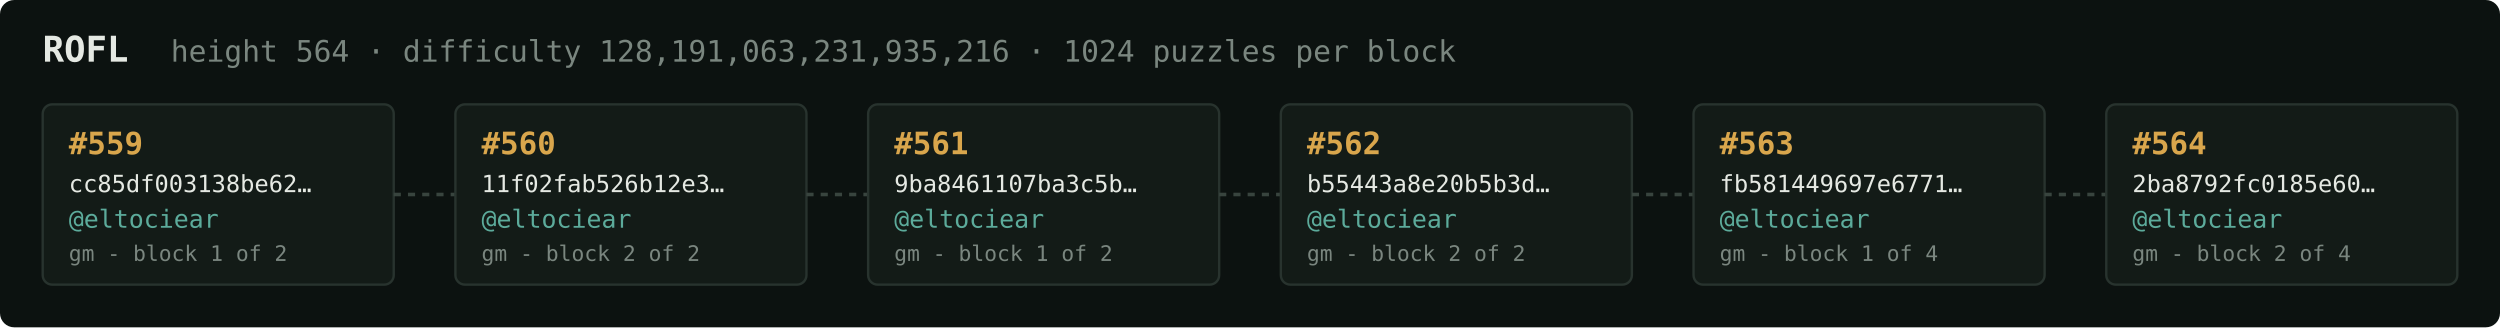
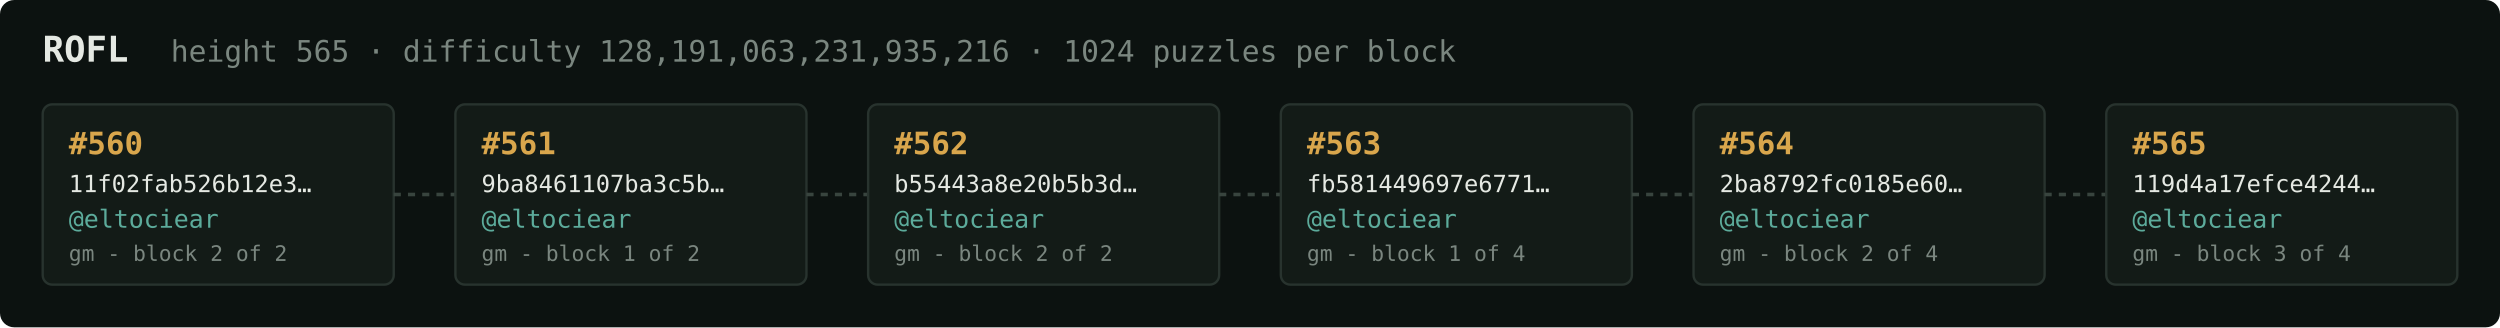
<svg xmlns="http://www.w3.org/2000/svg" width="1054" height="138" viewBox="0 0 1054 138" font-family="ui-monospace,SFMono-Regular,Menlo,monospace">
  <rect fill="#0c1210" width="1054" height="138" rx="6" />
  <text x="18" y="26" fill="#e5e9e3" font-size="15" font-weight="700">ROFL</text>
-   <text x="72" y="26" fill="#7a867f" font-size="12.5">height 564 · difficulty 128,191,063,231,935,216 · 1024 puzzles per block</text>
+   <text x="72" y="26" fill="#7a867f" font-size="12.5">height 565 · difficulty 128,191,063,231,935,216 · 1024 puzzles per block</text>
  <rect x="18" y="44" width="148" height="76" rx="4" fill="#131b17" stroke="#28332e" stroke-width="1" />
-   <text x="29" y="65" fill="#d9a64c" font-size="13" font-weight="700">#559</text>
-   <text x="29" y="81" fill="#e5e9e3" font-size="10">cc85df003138be62…</text>
+   <text x="29" y="65" fill="#d9a64c" font-size="13" font-weight="700">#560</text>
+   <text x="29" y="81" fill="#e5e9e3" font-size="10">11f02fab526b12e3…</text>
  <text x="29" y="96" fill="#5cab9b" font-size="10.5">@eltociear</text>
-   <text x="29" y="110" fill="#7a867f" font-size="9">gm - block 1 of 2</text>
+   <text x="29" y="110" fill="#7a867f" font-size="9">gm - block 2 of 2</text>
  <line x1="166" y1="82.0" x2="192" y2="82.0" stroke="#38443e" stroke-width="1.5" stroke-dasharray="3 3" />
  <rect x="192" y="44" width="148" height="76" rx="4" fill="#131b17" stroke="#28332e" stroke-width="1" />
-   <text x="203" y="65" fill="#d9a64c" font-size="13" font-weight="700">#560</text>
-   <text x="203" y="81" fill="#e5e9e3" font-size="10">11f02fab526b12e3…</text>
+   <text x="203" y="65" fill="#d9a64c" font-size="13" font-weight="700">#561</text>
+   <text x="203" y="81" fill="#e5e9e3" font-size="10">9ba8461107ba3c5b…</text>
  <text x="203" y="96" fill="#5cab9b" font-size="10.5">@eltociear</text>
-   <text x="203" y="110" fill="#7a867f" font-size="9">gm - block 2 of 2</text>
+   <text x="203" y="110" fill="#7a867f" font-size="9">gm - block 1 of 2</text>
  <line x1="340" y1="82.0" x2="366" y2="82.0" stroke="#38443e" stroke-width="1.5" stroke-dasharray="3 3" />
  <rect x="366" y="44" width="148" height="76" rx="4" fill="#131b17" stroke="#28332e" stroke-width="1" />
-   <text x="377" y="65" fill="#d9a64c" font-size="13" font-weight="700">#561</text>
-   <text x="377" y="81" fill="#e5e9e3" font-size="10">9ba8461107ba3c5b…</text>
+   <text x="377" y="65" fill="#d9a64c" font-size="13" font-weight="700">#562</text>
+   <text x="377" y="81" fill="#e5e9e3" font-size="10">b55443a8e20b5b3d…</text>
  <text x="377" y="96" fill="#5cab9b" font-size="10.5">@eltociear</text>
-   <text x="377" y="110" fill="#7a867f" font-size="9">gm - block 1 of 2</text>
+   <text x="377" y="110" fill="#7a867f" font-size="9">gm - block 2 of 2</text>
  <line x1="514" y1="82.0" x2="540" y2="82.0" stroke="#38443e" stroke-width="1.5" stroke-dasharray="3 3" />
  <rect x="540" y="44" width="148" height="76" rx="4" fill="#131b17" stroke="#28332e" stroke-width="1" />
-   <text x="551" y="65" fill="#d9a64c" font-size="13" font-weight="700">#562</text>
-   <text x="551" y="81" fill="#e5e9e3" font-size="10">b55443a8e20b5b3d…</text>
+   <text x="551" y="65" fill="#d9a64c" font-size="13" font-weight="700">#563</text>
+   <text x="551" y="81" fill="#e5e9e3" font-size="10">fb581449697e6771…</text>
  <text x="551" y="96" fill="#5cab9b" font-size="10.5">@eltociear</text>
-   <text x="551" y="110" fill="#7a867f" font-size="9">gm - block 2 of 2</text>
+   <text x="551" y="110" fill="#7a867f" font-size="9">gm - block 1 of 4</text>
  <line x1="688" y1="82.0" x2="714" y2="82.0" stroke="#38443e" stroke-width="1.5" stroke-dasharray="3 3" />
  <rect x="714" y="44" width="148" height="76" rx="4" fill="#131b17" stroke="#28332e" stroke-width="1" />
-   <text x="725" y="65" fill="#d9a64c" font-size="13" font-weight="700">#563</text>
-   <text x="725" y="81" fill="#e5e9e3" font-size="10">fb581449697e6771…</text>
+   <text x="725" y="65" fill="#d9a64c" font-size="13" font-weight="700">#564</text>
+   <text x="725" y="81" fill="#e5e9e3" font-size="10">2ba8792fc0185e60…</text>
  <text x="725" y="96" fill="#5cab9b" font-size="10.5">@eltociear</text>
-   <text x="725" y="110" fill="#7a867f" font-size="9">gm - block 1 of 4</text>
+   <text x="725" y="110" fill="#7a867f" font-size="9">gm - block 2 of 4</text>
  <line x1="862" y1="82.0" x2="888" y2="82.0" stroke="#38443e" stroke-width="1.5" stroke-dasharray="3 3" />
  <rect x="888" y="44" width="148" height="76" rx="4" fill="#131b17" stroke="#28332e" stroke-width="1" />
-   <text x="899" y="65" fill="#d9a64c" font-size="13" font-weight="700">#564</text>
-   <text x="899" y="81" fill="#e5e9e3" font-size="10">2ba8792fc0185e60…</text>
+   <text x="899" y="65" fill="#d9a64c" font-size="13" font-weight="700">#565</text>
+   <text x="899" y="81" fill="#e5e9e3" font-size="10">119d4a17efce4244…</text>
  <text x="899" y="96" fill="#5cab9b" font-size="10.5">@eltociear</text>
-   <text x="899" y="110" fill="#7a867f" font-size="9">gm - block 2 of 4</text>
+   <text x="899" y="110" fill="#7a867f" font-size="9">gm - block 3 of 4</text>
</svg>
